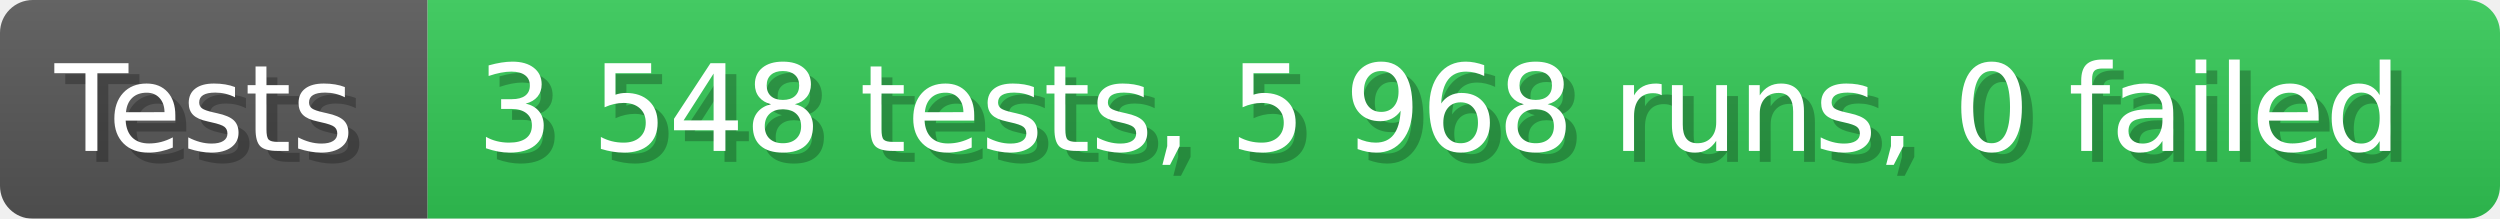
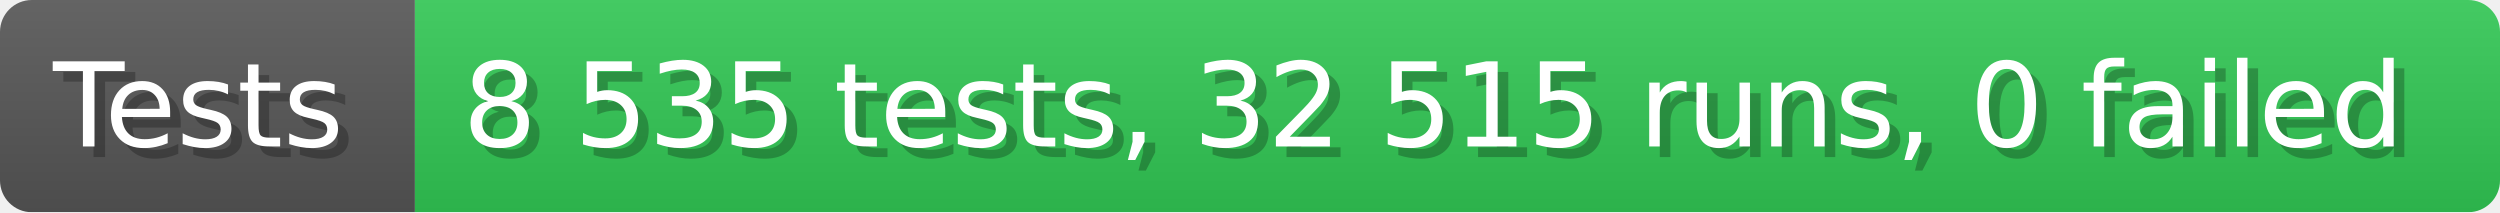
- <svg xmlns="http://www.w3.org/2000/svg" width="228.6" height="20" viewBox="0 0 2286 200" role="img" aria-label="Tests: 3 548 tests, 5 968 runs, 0 failed">
+ <svg xmlns="http://www.w3.org/2000/svg" width="235.6" height="20" viewBox="0 0 2356 200" role="img" aria-label="Tests: 8 535 tests, 32 515 runs, 0 failed">
  <linearGradient id="a" x2="0" y2="100%">
    <stop offset="0" stop-opacity=".1" stop-color="#EEE" />
    <stop offset="1" stop-opacity=".1" />
  </linearGradient>
  <mask id="m">
-     <rect width="2286" height="200" rx="30" fill="#FFF" />
+     <rect width="2356" height="200" rx="30" fill="#FFF" />
  </mask>
  <g mask="url(#m)">
    <rect width="391" height="200" fill="#555" />
-     <rect width="1895" height="200" fill="#31c653" x="391" />
-     <rect width="2286" height="200" fill="url(#a)" />
+     <rect width="1965" height="200" fill="#31c653" x="391" />
+     <rect width="2356" height="200" fill="url(#a)" />
  </g>
  <g aria-hidden="true" fill="#fff" text-anchor="start" font-family="Verdana,DejaVu Sans,sans-serif" font-size="110">
    <text x="60" y="148" textLength="291" fill="#000" opacity="0.25">Tests</text>
    <text x="50" y="138" textLength="291">Tests</text>
-     <text x="446" y="148" textLength="1795" fill="#000" opacity="0.25">3 548 tests, 5 968 runs, 0 failed</text>
-     <text x="436" y="138" textLength="1795">3 548 tests, 5 968 runs, 0 failed</text>
+     <text x="446" y="148" textLength="1865" fill="#000" opacity="0.25">8 535 tests, 32 515 runs, 0 failed</text>
+     <text x="436" y="138" textLength="1865">8 535 tests, 32 515 runs, 0 failed</text>
  </g>
</svg>
